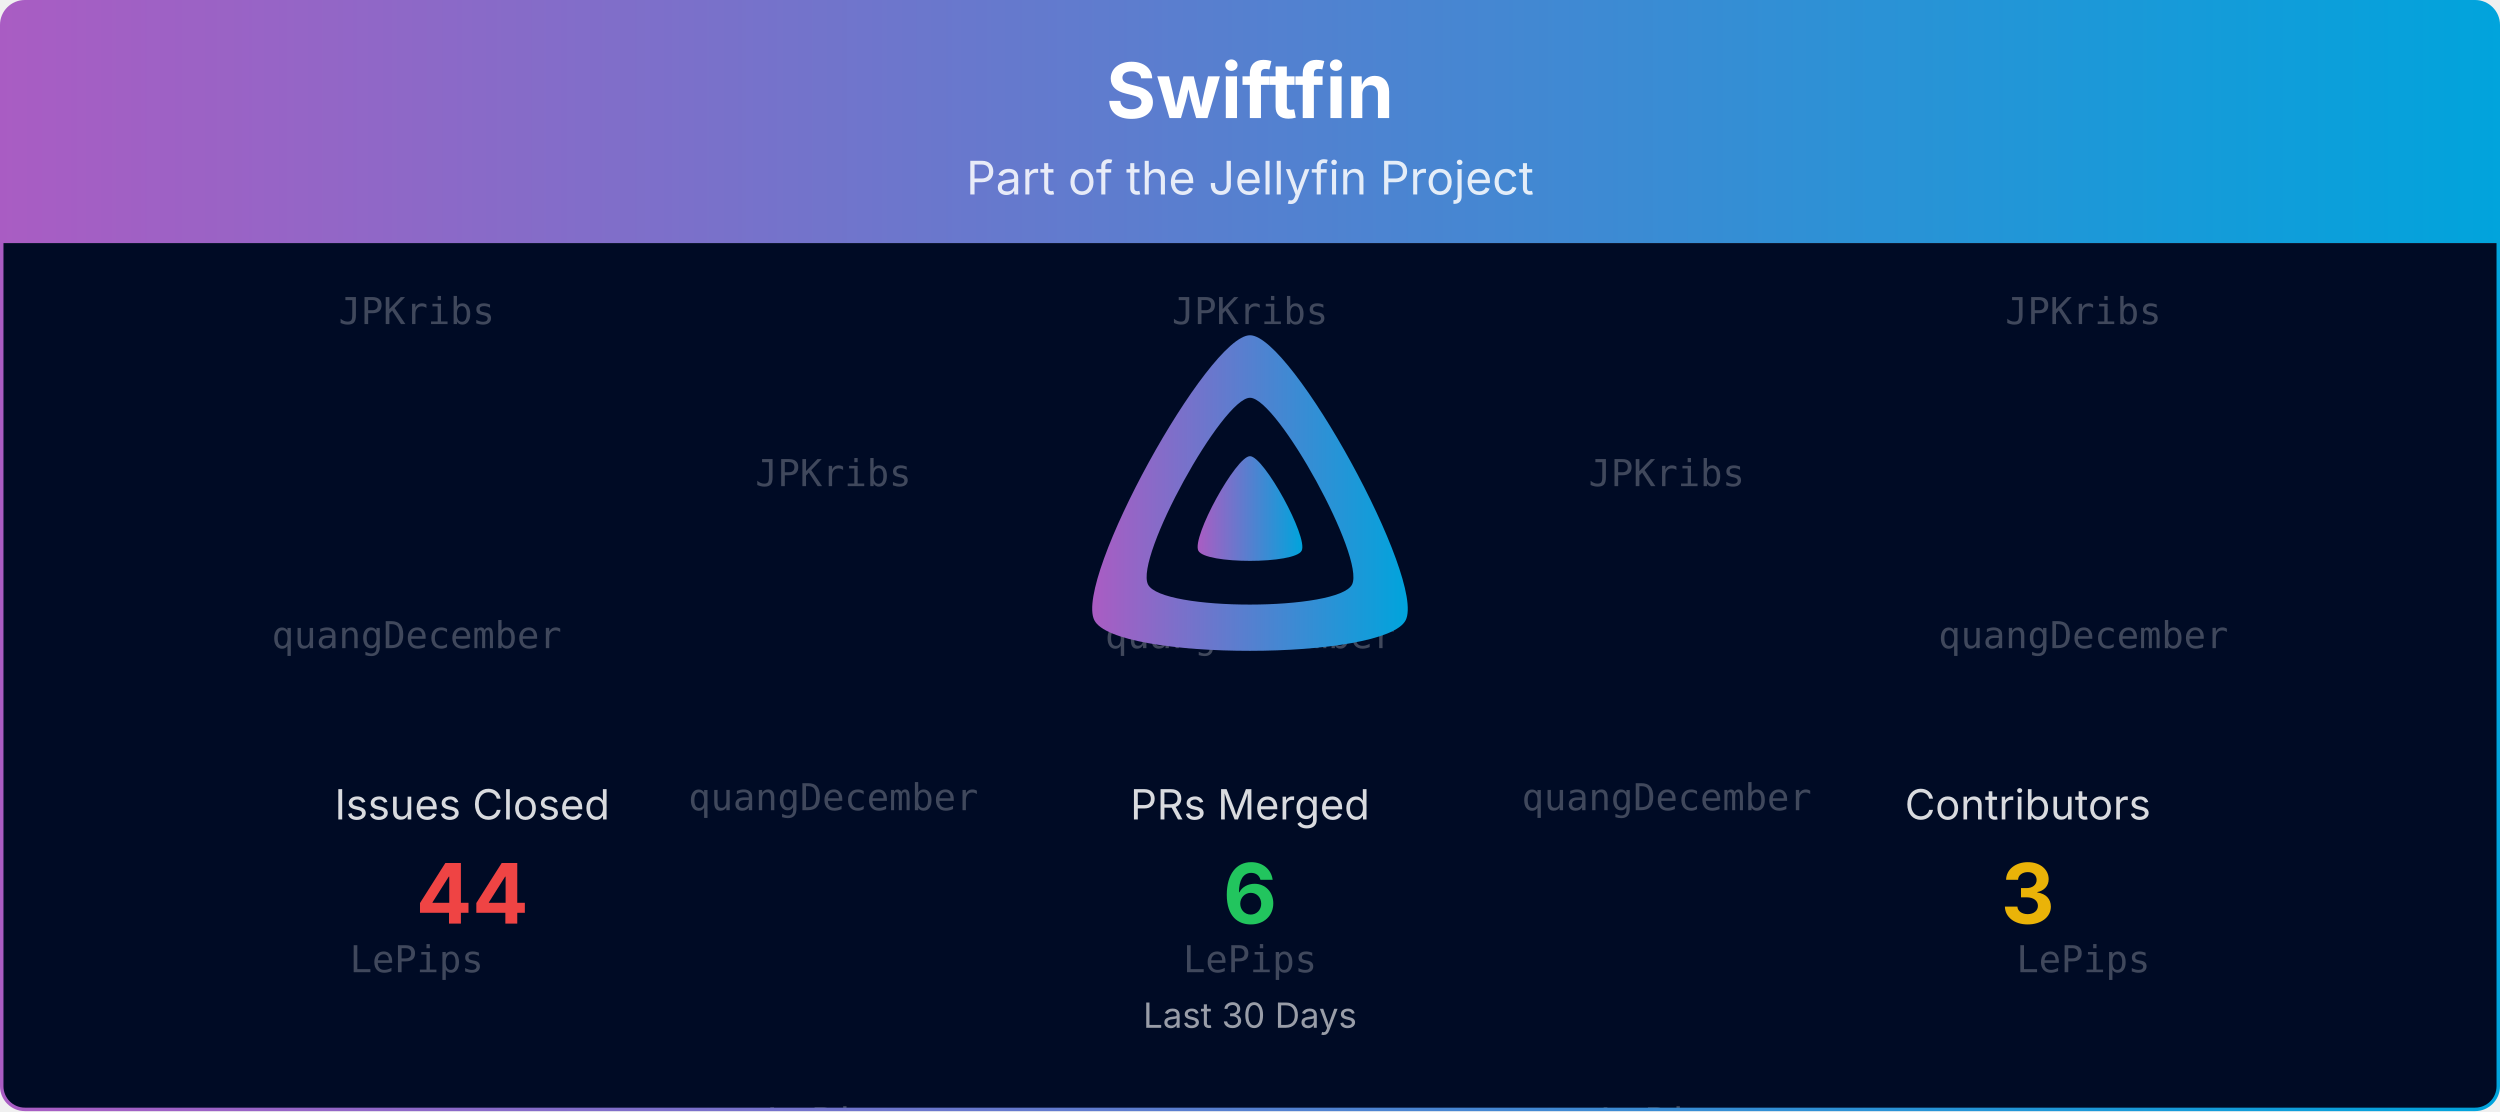
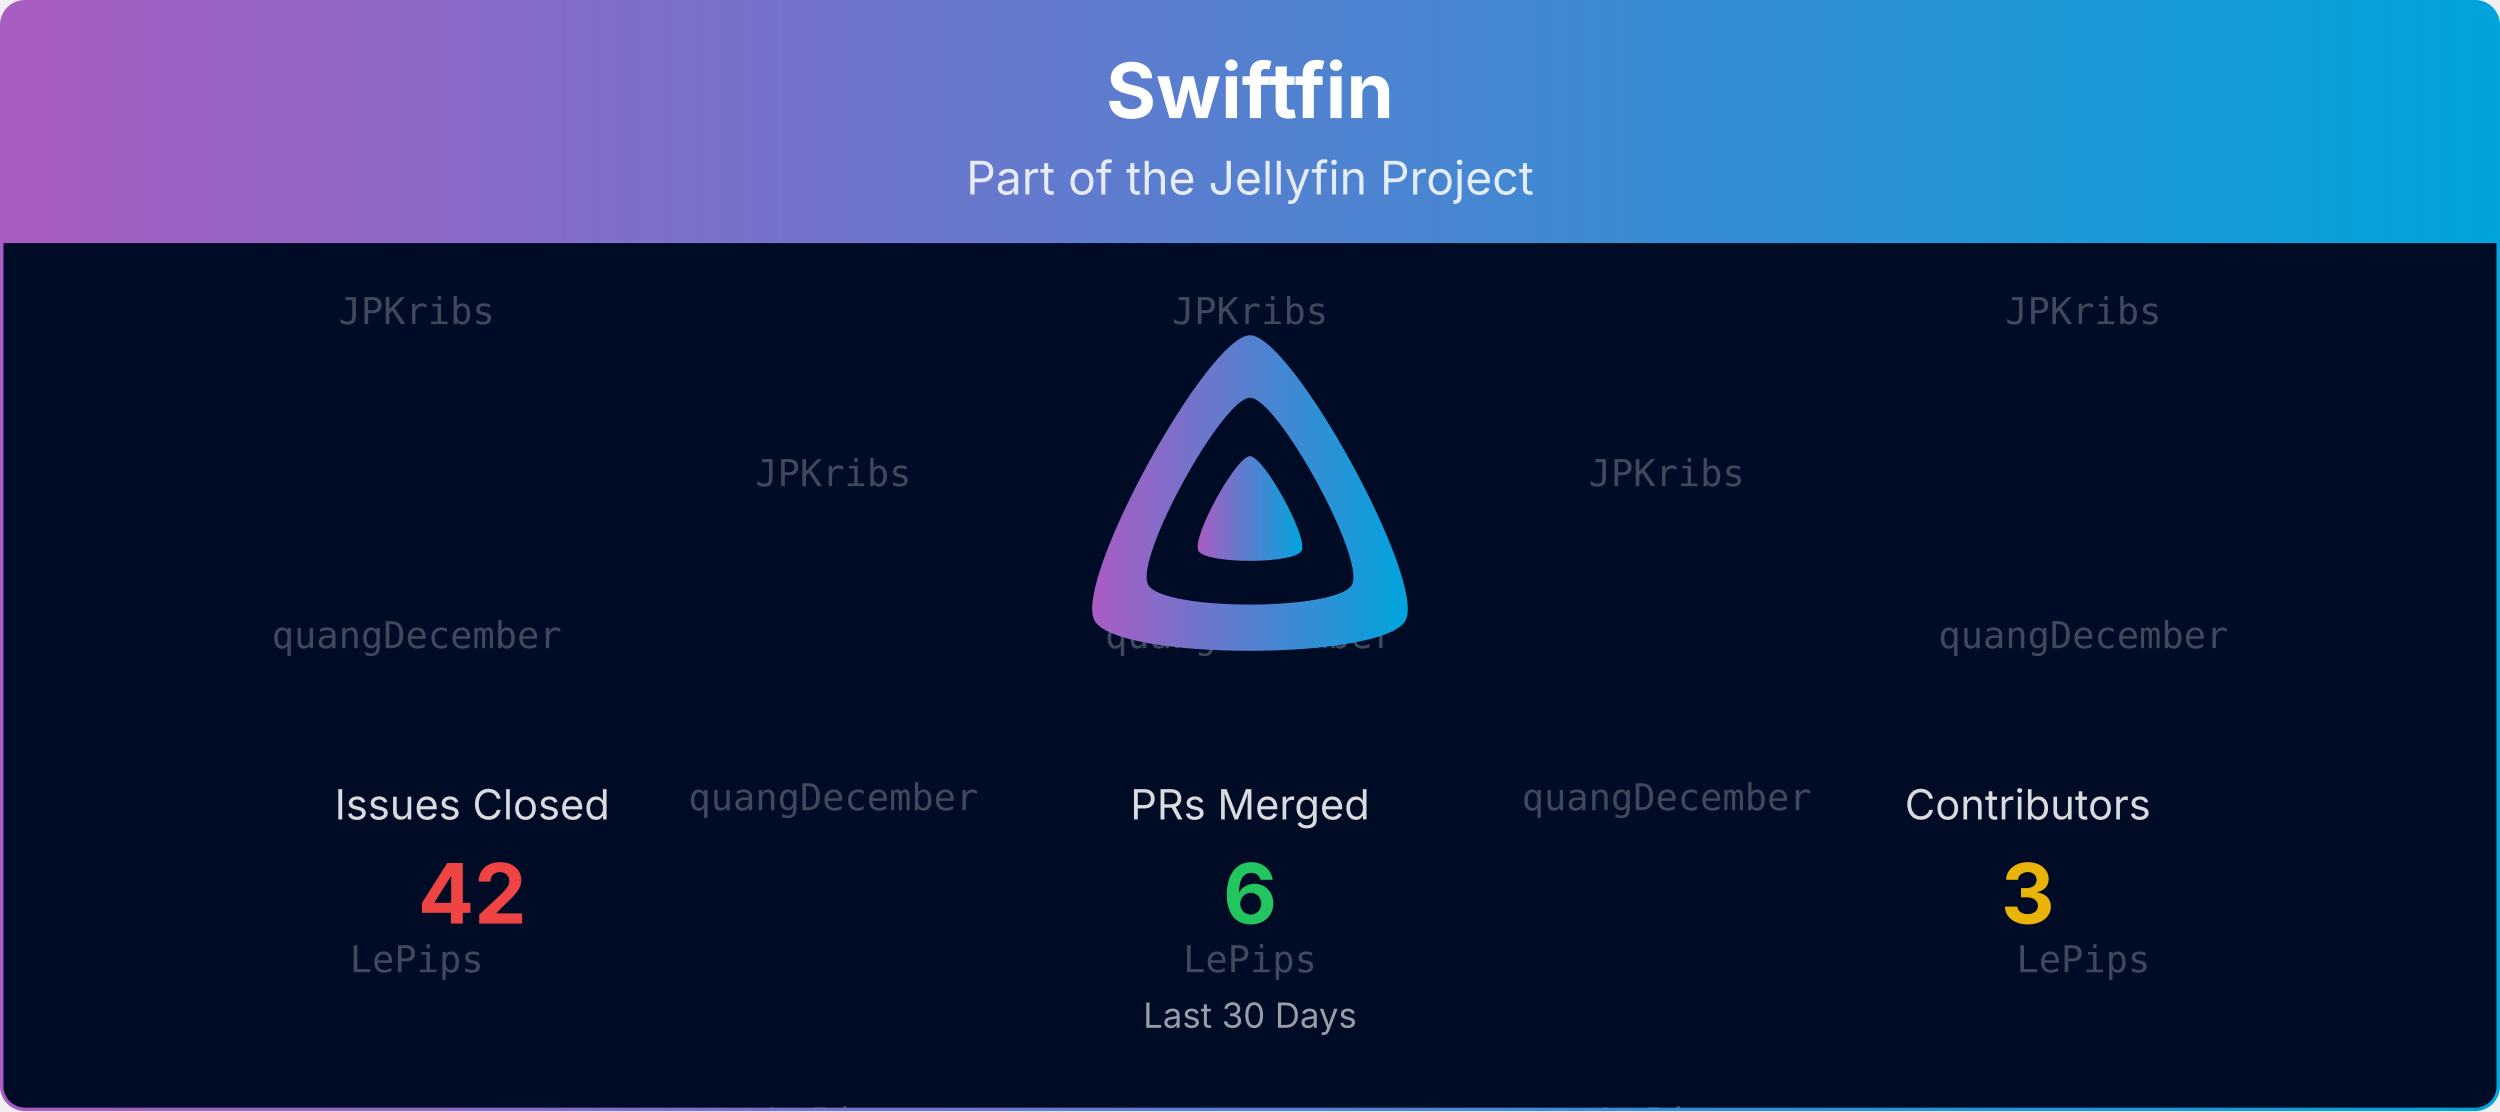
<svg xmlns="http://www.w3.org/2000/svg" viewBox="0 0 1080 480" width="100%" role="img" aria-label="Swiftfin">
  <defs>
    <linearGradient id="banner-swiftfin-grad" x1="0" y1="0" x2="1" y2="0">
      <stop offset="0%" stop-color="#AA5CC3" />
      <stop offset="100%" stop-color="#00A4DC" />
    </linearGradient>
    <clipPath id="banner-swiftfin-grad-clip">
      <rect x="0.75" y="0.75" width="1078.5" height="478.5" rx="10" ry="10" />
    </clipPath>
  </defs>
  <defs>
    <clipPath id="banner-swiftfin-grad-rain-clip">
      <rect x="0.75" y="105" width="1078.5" height="374.25" />
    </clipPath>
  </defs>
  <g clip-path="url(#banner-swiftfin-grad-clip)">
    <path d="M0.75,10.75 A10.0,10.0 0 0 1 10.75,0.75 L1069.25,0.75 A10.0,10.0 0 0 1 1079.25,10.75 L1079.25,105.00 L0.75,105.00 Z" fill="url(#banner-swiftfin-grad)" />
    <text x="540.0" y="51" text-anchor="middle" font-size="33" font-weight="700" font-family="Plus Jakarta Sans, system-ui, -apple-system, Segoe UI, sans-serif" fill="#ffffff">Swiftfin</text>
    <text x="540.0" y="84" text-anchor="middle" font-size="20" font-family="Plus Jakarta Sans, system-ui, -apple-system, Segoe UI, sans-serif" fill="#ffffff" opacity="0.85">Part of the Jellyfin Project</text>
    <rect x="0.75" y="105" width="1078.5" height="374.25" fill="#000b25" />
    <g opacity="0.25" clip-path="url(#banner-swiftfin-grad-rain-clip)" font-family="ui-monospace, SFMono-Regular, Menlo, Consolas, monospace" font-size="16" fill="#ffffff" text-anchor="middle">
      <g transform="translate(180.00,105)">
        <g>
          <animateTransform attributeName="transform" type="translate" values="0,-420;0,0" dur="10.00s" begin="-0.00s" repeatCount="indefinite" />
          <text y="35.0">JPKribs</text>
          <text y="175.0">quangDecember</text>
          <text y="315.0">LePips</text>
          <text y="455.0">JPKribs</text>
          <text y="595.0">quangDecember</text>
          <text y="735.0">LePips</text>
        </g>
      </g>
      <g transform="translate(540.00,105)">
        <g>
          <animateTransform attributeName="transform" type="translate" values="0,-420;0,0" dur="10.00s" begin="-1.91s" repeatCount="indefinite" />
          <text y="35.0">JPKribs</text>
          <text y="175.0">quangDecember</text>
          <text y="315.0">LePips</text>
          <text y="455.0">JPKribs</text>
          <text y="595.0">quangDecember</text>
          <text y="735.0">LePips</text>
        </g>
      </g>
      <g transform="translate(900.00,105)">
        <g>
          <animateTransform attributeName="transform" type="translate" values="0,-420;0,0" dur="10.00s" begin="-3.82s" repeatCount="indefinite" />
          <text y="35.0">JPKribs</text>
          <text y="175.0">quangDecember</text>
          <text y="315.0">LePips</text>
          <text y="455.0">JPKribs</text>
          <text y="595.0">quangDecember</text>
          <text y="735.0">LePips</text>
        </g>
      </g>
      <g transform="translate(360.00,105)">
        <g>
          <animateTransform attributeName="transform" type="translate" values="0,-420;0,0" dur="10.00s" begin="-5.73s" repeatCount="indefinite" />
          <text y="105.0">JPKribs</text>
          <text y="245.0">quangDecember</text>
          <text y="385.0">LePips</text>
          <text y="525.0">JPKribs</text>
          <text y="665.0">quangDecember</text>
          <text y="805.0">LePips</text>
        </g>
      </g>
      <g transform="translate(720.00,105)">
        <g>
          <animateTransform attributeName="transform" type="translate" values="0,-420;0,0" dur="10.00s" begin="-7.64s" repeatCount="indefinite" />
          <text y="105.0">JPKribs</text>
          <text y="245.0">quangDecember</text>
          <text y="385.0">LePips</text>
          <text y="525.0">JPKribs</text>
          <text y="665.0">quangDecember</text>
          <text y="805.0">LePips</text>
        </g>
      </g>
    </g>
    <g transform="translate(465.00,138.00) scale(0.29297)">
      <path fill="url(#banner-swiftfin-grad)" fill-rule="evenodd" d="M256,23.3c-61.6,0-259.8,359.4-229.6,420.1s429.3,60,459.2,0S317.6,23.3,256,23.3zM406.5,390.8c-19.6,39.3-281.1,39.8-300.9,0s110.1-275.3,150.4-275.3S426.1,351.4,406.5,390.8z" />
      <path fill="url(#banner-swiftfin-grad)" d="M256,201.6c-20.4,0-86.2,119.3-76.2,139.4s142.5,19.9,152.4,0S276.5,201.6,256,201.6z" />
    </g>
    <text x="204.0" y="354.0" text-anchor="middle" font-size="18" font-family="Plus Jakarta Sans, system-ui, -apple-system, Segoe UI, sans-serif" fill="#ffffff" opacity="0.85">Issues Closed</text>
-     <text x="204.0" y="399.0" text-anchor="middle" font-size="36" font-weight="700" font-family="Plus Jakarta Sans, system-ui, -apple-system, Segoe UI, sans-serif" fill="#ef4444">44</text>
+     <text x="204.0" y="399.0" text-anchor="middle" font-size="36" font-weight="700" font-family="Plus Jakarta Sans, system-ui, -apple-system, Segoe UI, sans-serif" fill="#ef4444">42</text>
    <text x="540.0" y="354.0" text-anchor="middle" font-size="18" font-family="Plus Jakarta Sans, system-ui, -apple-system, Segoe UI, sans-serif" fill="#ffffff" opacity="0.85">PRs Merged</text>
    <text x="540.0" y="399.0" text-anchor="middle" font-size="36" font-weight="700" font-family="Plus Jakarta Sans, system-ui, -apple-system, Segoe UI, sans-serif" fill="#22c55e">6</text>
    <text x="876.0" y="354.0" text-anchor="middle" font-size="18" font-family="Plus Jakarta Sans, system-ui, -apple-system, Segoe UI, sans-serif" fill="#ffffff" opacity="0.85">Contributors</text>
    <text x="876.0" y="399.0" text-anchor="middle" font-size="36" font-weight="700" font-family="Plus Jakarta Sans, system-ui, -apple-system, Segoe UI, sans-serif" fill="#eab308">3</text>
    <text x="540.0" y="444.0" text-anchor="middle" font-size="15" font-family="Plus Jakarta Sans, system-ui, -apple-system, Segoe UI, sans-serif" fill="#ffffff" opacity="0.6">Last 30 Days</text>
  </g>
  <rect x="0.75" y="0.75" width="1078.5" height="478.5" rx="10" ry="10" fill="none" stroke="url(#banner-swiftfin-grad)" stroke-width="1.5" />
</svg>
